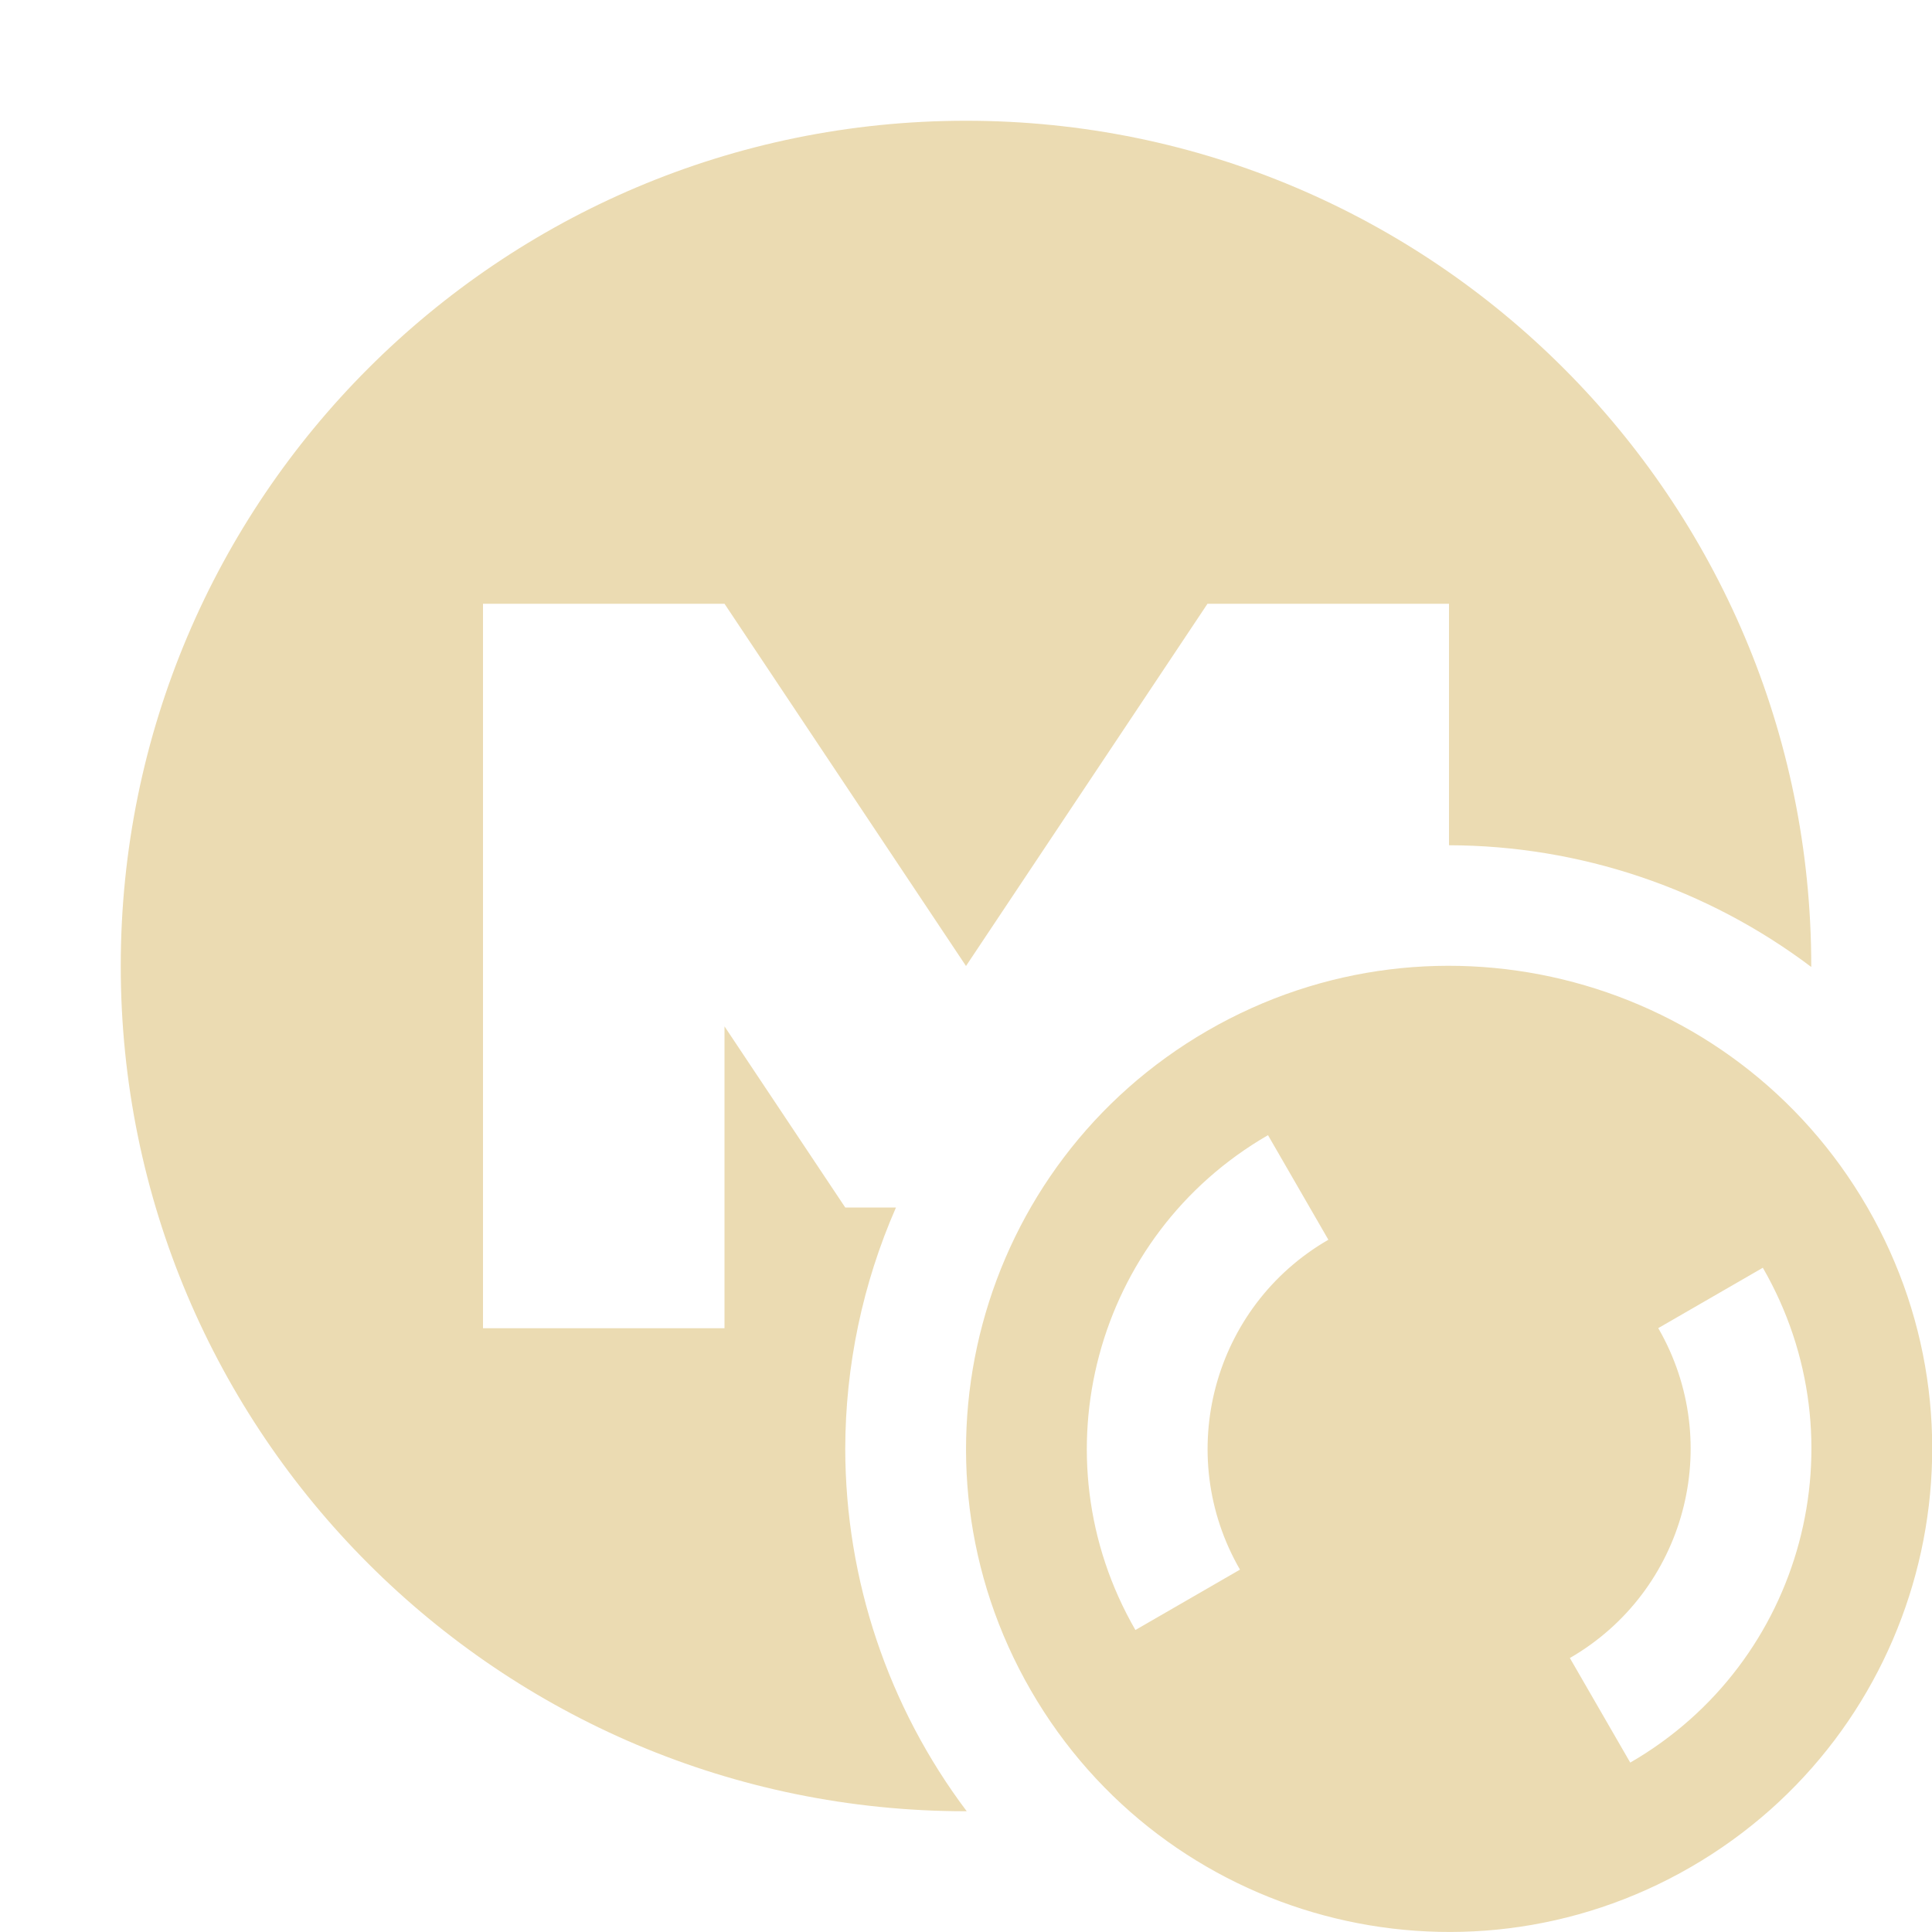
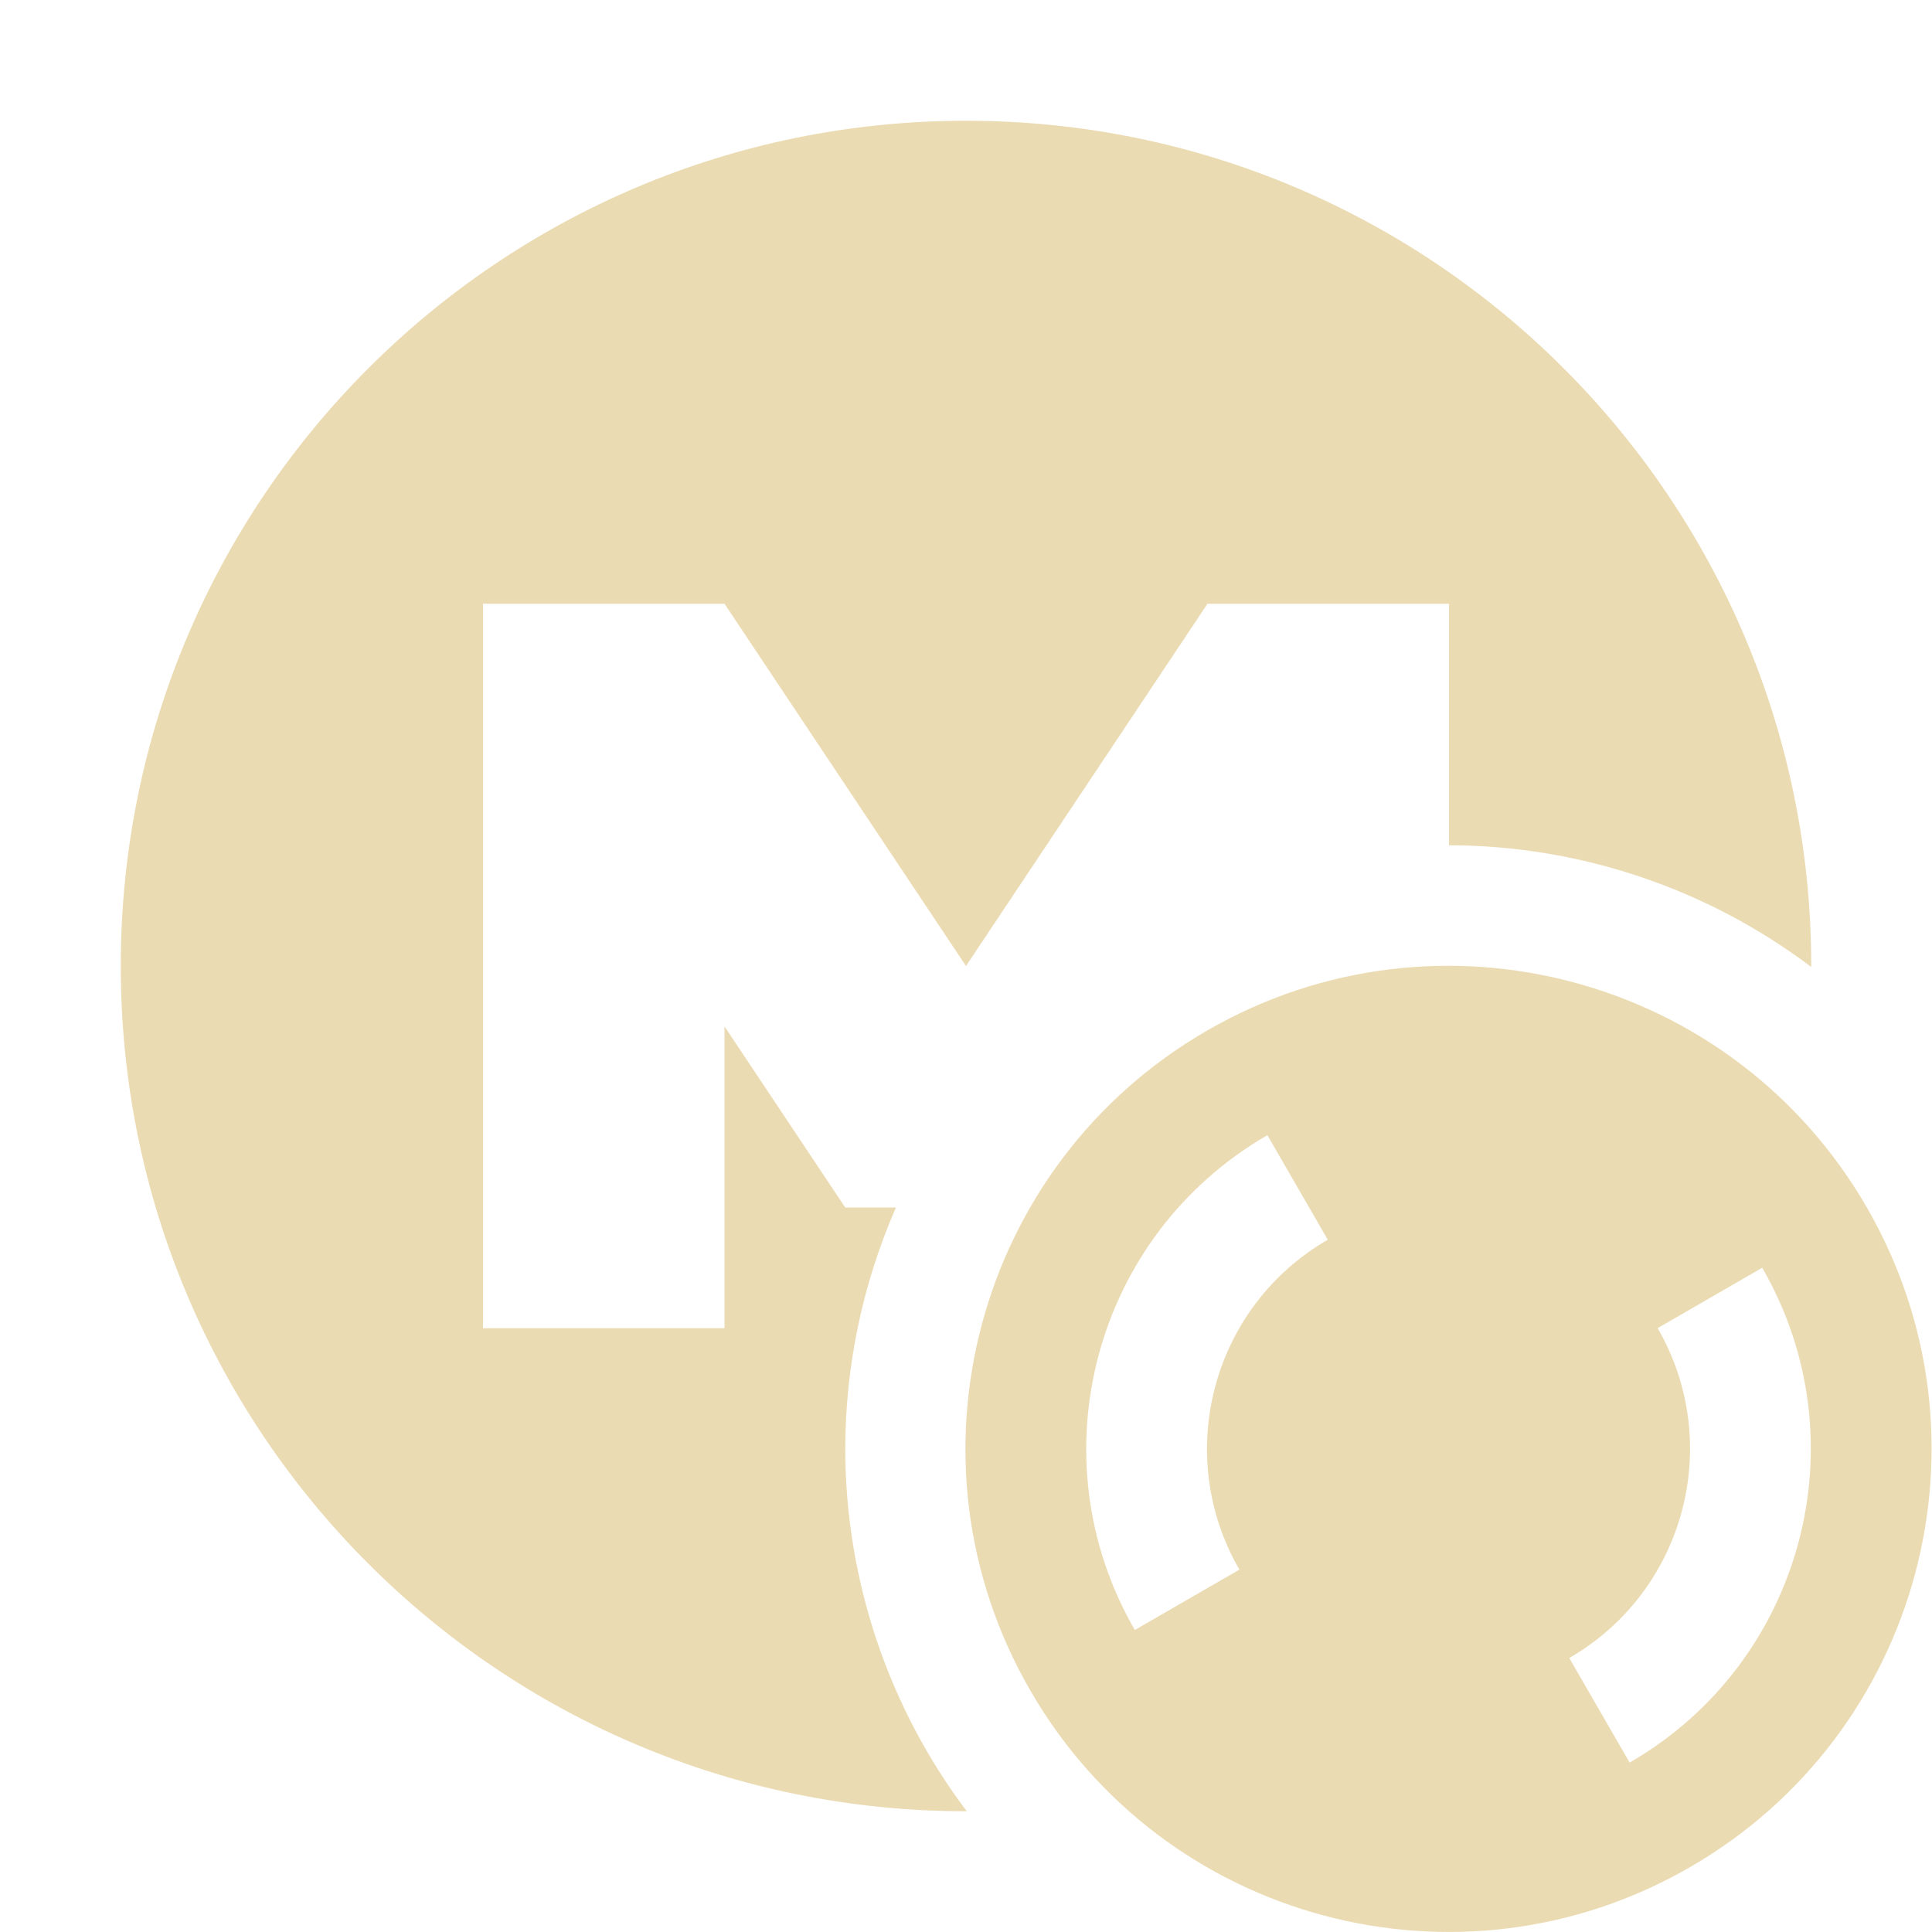
<svg xmlns="http://www.w3.org/2000/svg" width="16" height="16" version="1.1">
  <defs>
-     <style id="current-color-scheme" type="text/css">
-    .ColorScheme-Text { color:#ebdbb2; } .ColorScheme-Highlight { color:#458588; }
-   </style>
+     <style id="current-color-scheme" type="text/css">.ColorScheme-Text { color:#ebdbb2; } .ColorScheme-Highlight { color:#458588; } .ColorScheme-NeutralText { color:#fe8019; } .ColorScheme-PositiveText { color:#689d6a; } .ColorScheme-NegativeText { color:#fb4934; }</style>
  </defs>
-   <g transform="translate(-3,-3)">
-     <path style="fill:currentColor" class="ColorScheme-Text" d="M 8 1 A 7 7 0 0 0 1 8 A 7 7 0 0 0 8 15 A 7 7 0 0 0 8.006 15 A 5 5 0 0 1 7 12 A 5 5 0 0 1 7.42 10 L 7 10 L 6 8.5 L 6 11 L 4 11 L 4 5 L 6 5 L 8 8 L 10 5 L 12 5 L 12 7 A 5 5 0 0 1 15 8.008 A 7 7 0 0 0 15 8 A 7 7 0 0 0 8 1 z" transform="translate(3,3)" />
-   </g>
-   <path class="ColorScheme-Text" d="m 15.465,9.999 c -1.105,-1.913 -3.551,-2.569 -5.464,-1.464 -1.913,1.105 -2.569,3.551 -1.464,5.464 1.104,1.913 3.551,2.569 5.464,1.464 1.913,-1.105 2.569,-3.551 1.464,-5.464 z m -0.866,0.5 a 3,3 0 0 1 -1.098,4.098 l -0.5,-0.866 a 2,2 0 0 0 0.732,-2.732 l 0.866,-0.5 z m -4.098,-1.098 0.5,0.866 a 2,2 0 0 0 -0.732,2.732 l -0.866,0.5 A 3,3 0 0 1 10.501,9.401 Z" style="fill:currentColor" />
+   <path class="ColorScheme-Text" d="m8 1a7 7 0 0 0-7 7 7 7 0 0 0 7 7 7 7 0 0 0 0.006 0 5 5 0 0 1-1.006-3 5 5 0 0 1 0.42-2h-0.42l-1-1.5v2.5h-2v-6h2l2 3 2-3h2v2a5 5 0 0 1 3 1.008 7 7 0 0 0 0-0.008 7 7 0 0 0-7-7z" fill="currentColor" />
+   <path class="ColorScheme-Text" d="m15.46 9.999c-1.104-1.913-3.551-2.569-5.464-1.464s-2.569 3.551-1.464 5.464c1.104 1.913 3.551 2.569 5.464 1.464s2.569-3.551 1.464-5.464zm-0.866 0.5a3 3 0 0 1-1.098 4.098l-0.5-0.866a2 2 0 0 0 0.732-2.732l0.866-0.5zm-4.098-1.098 0.5 0.866a2 2 0 0 0-0.732 2.732l-0.866 0.5a3 3 0 0 1 1.098-4.098z" fill="currentColor" />
</svg>
